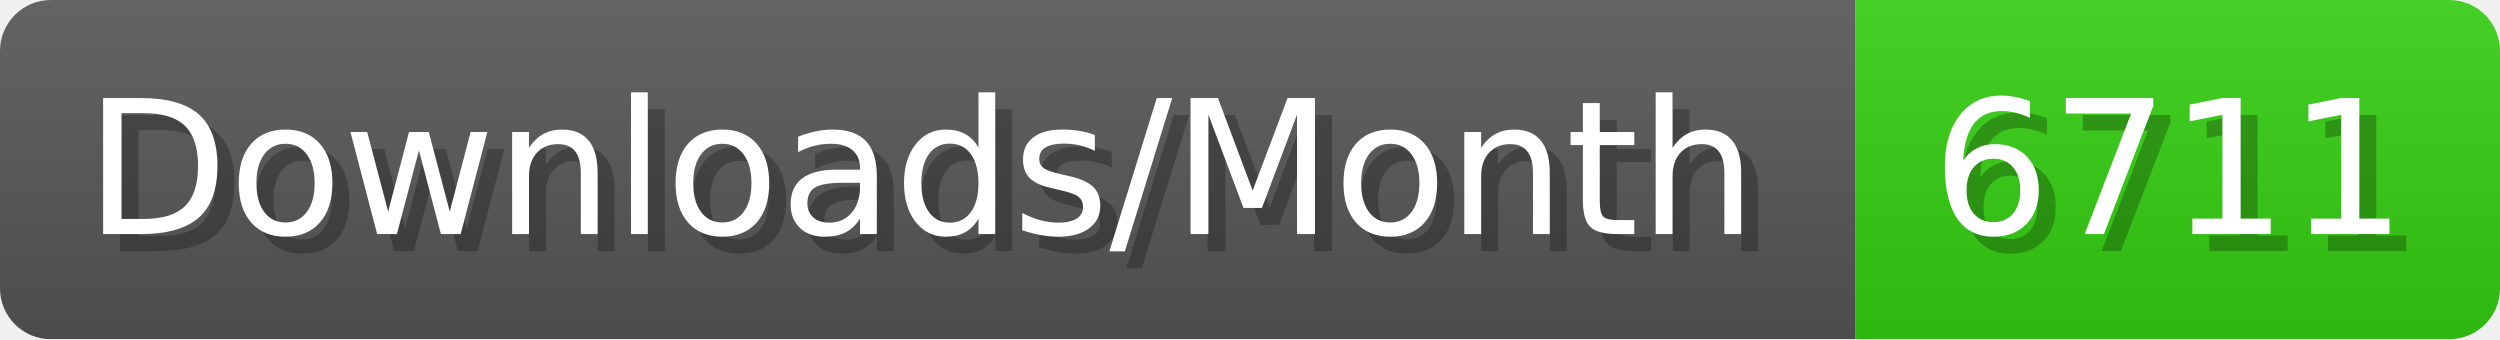
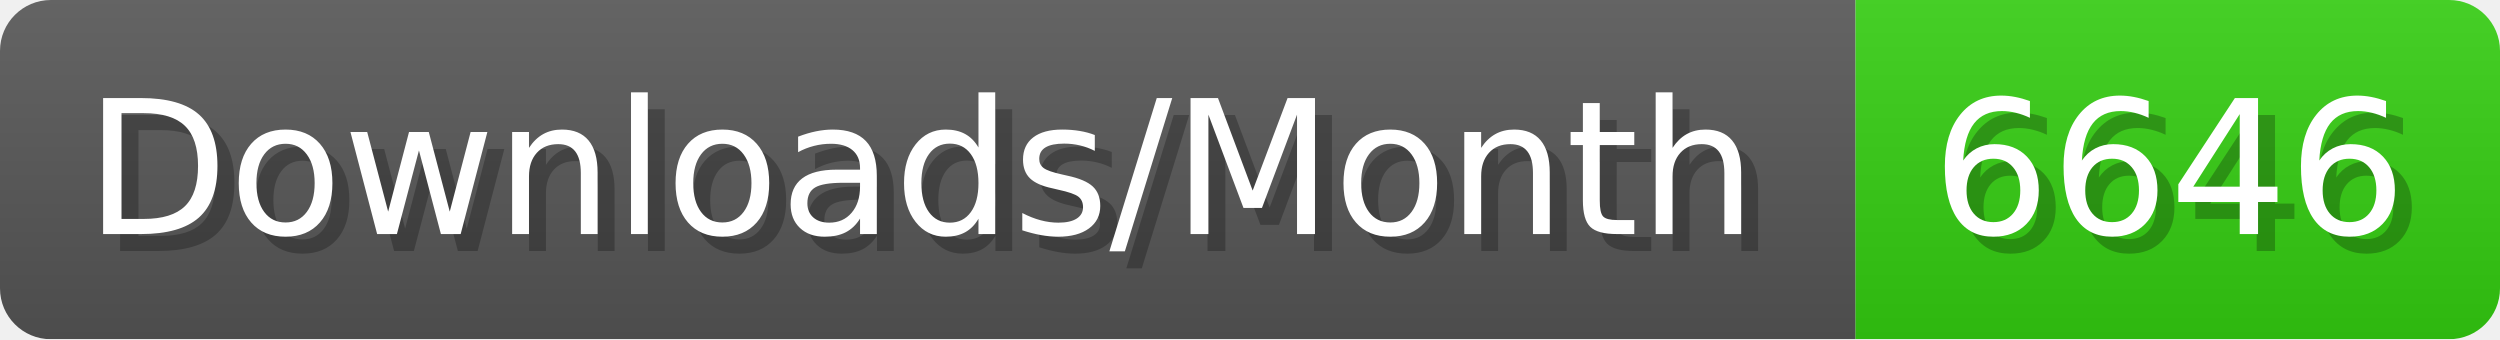
- <svg xmlns="http://www.w3.org/2000/svg" width="147.4" height="20" viewBox="0 0 1474 200" role="img" aria-label="Downloads/Month: 6711">
+ <svg xmlns="http://www.w3.org/2000/svg" width="147.4" height="20" viewBox="0 0 1474 200" role="img" aria-label="Downloads/Month: 6646">
  <linearGradient id="YlXUI" x2="0" y2="100%">
    <stop offset="0" stop-opacity=".1" stop-color="#EEE" />
    <stop offset="1" stop-opacity=".1" />
  </linearGradient>
  <mask id="JHhop">
    <rect width="1474" height="200" rx="30" fill="#FFF" />
  </mask>
  <g mask="url(#JHhop)">
    <rect width="1094" height="200" fill="#555" />
    <rect width="380" height="200" fill="#3C1" x="1094" />
    <rect width="1474" height="200" fill="url(#YlXUI)" />
  </g>
  <g aria-hidden="true" fill="#fff" text-anchor="start" font-family="Verdana,DejaVu Sans,sans-serif" font-size="110">
    <text x="60" y="148" textLength="994" fill="#000" opacity="0.25">Downloads/Month</text>
    <text x="50" y="138" textLength="994">Downloads/Month</text>
-     <text x="1149" y="148" textLength="280" fill="#000" opacity="0.25">6711</text>
-     <text x="1139" y="138" textLength="280">6711</text>
+     <text x="1149" y="148" textLength="280" fill="#000" opacity="0.25">6646</text>
+     <text x="1139" y="138" textLength="280">6646</text>
  </g>
</svg>
